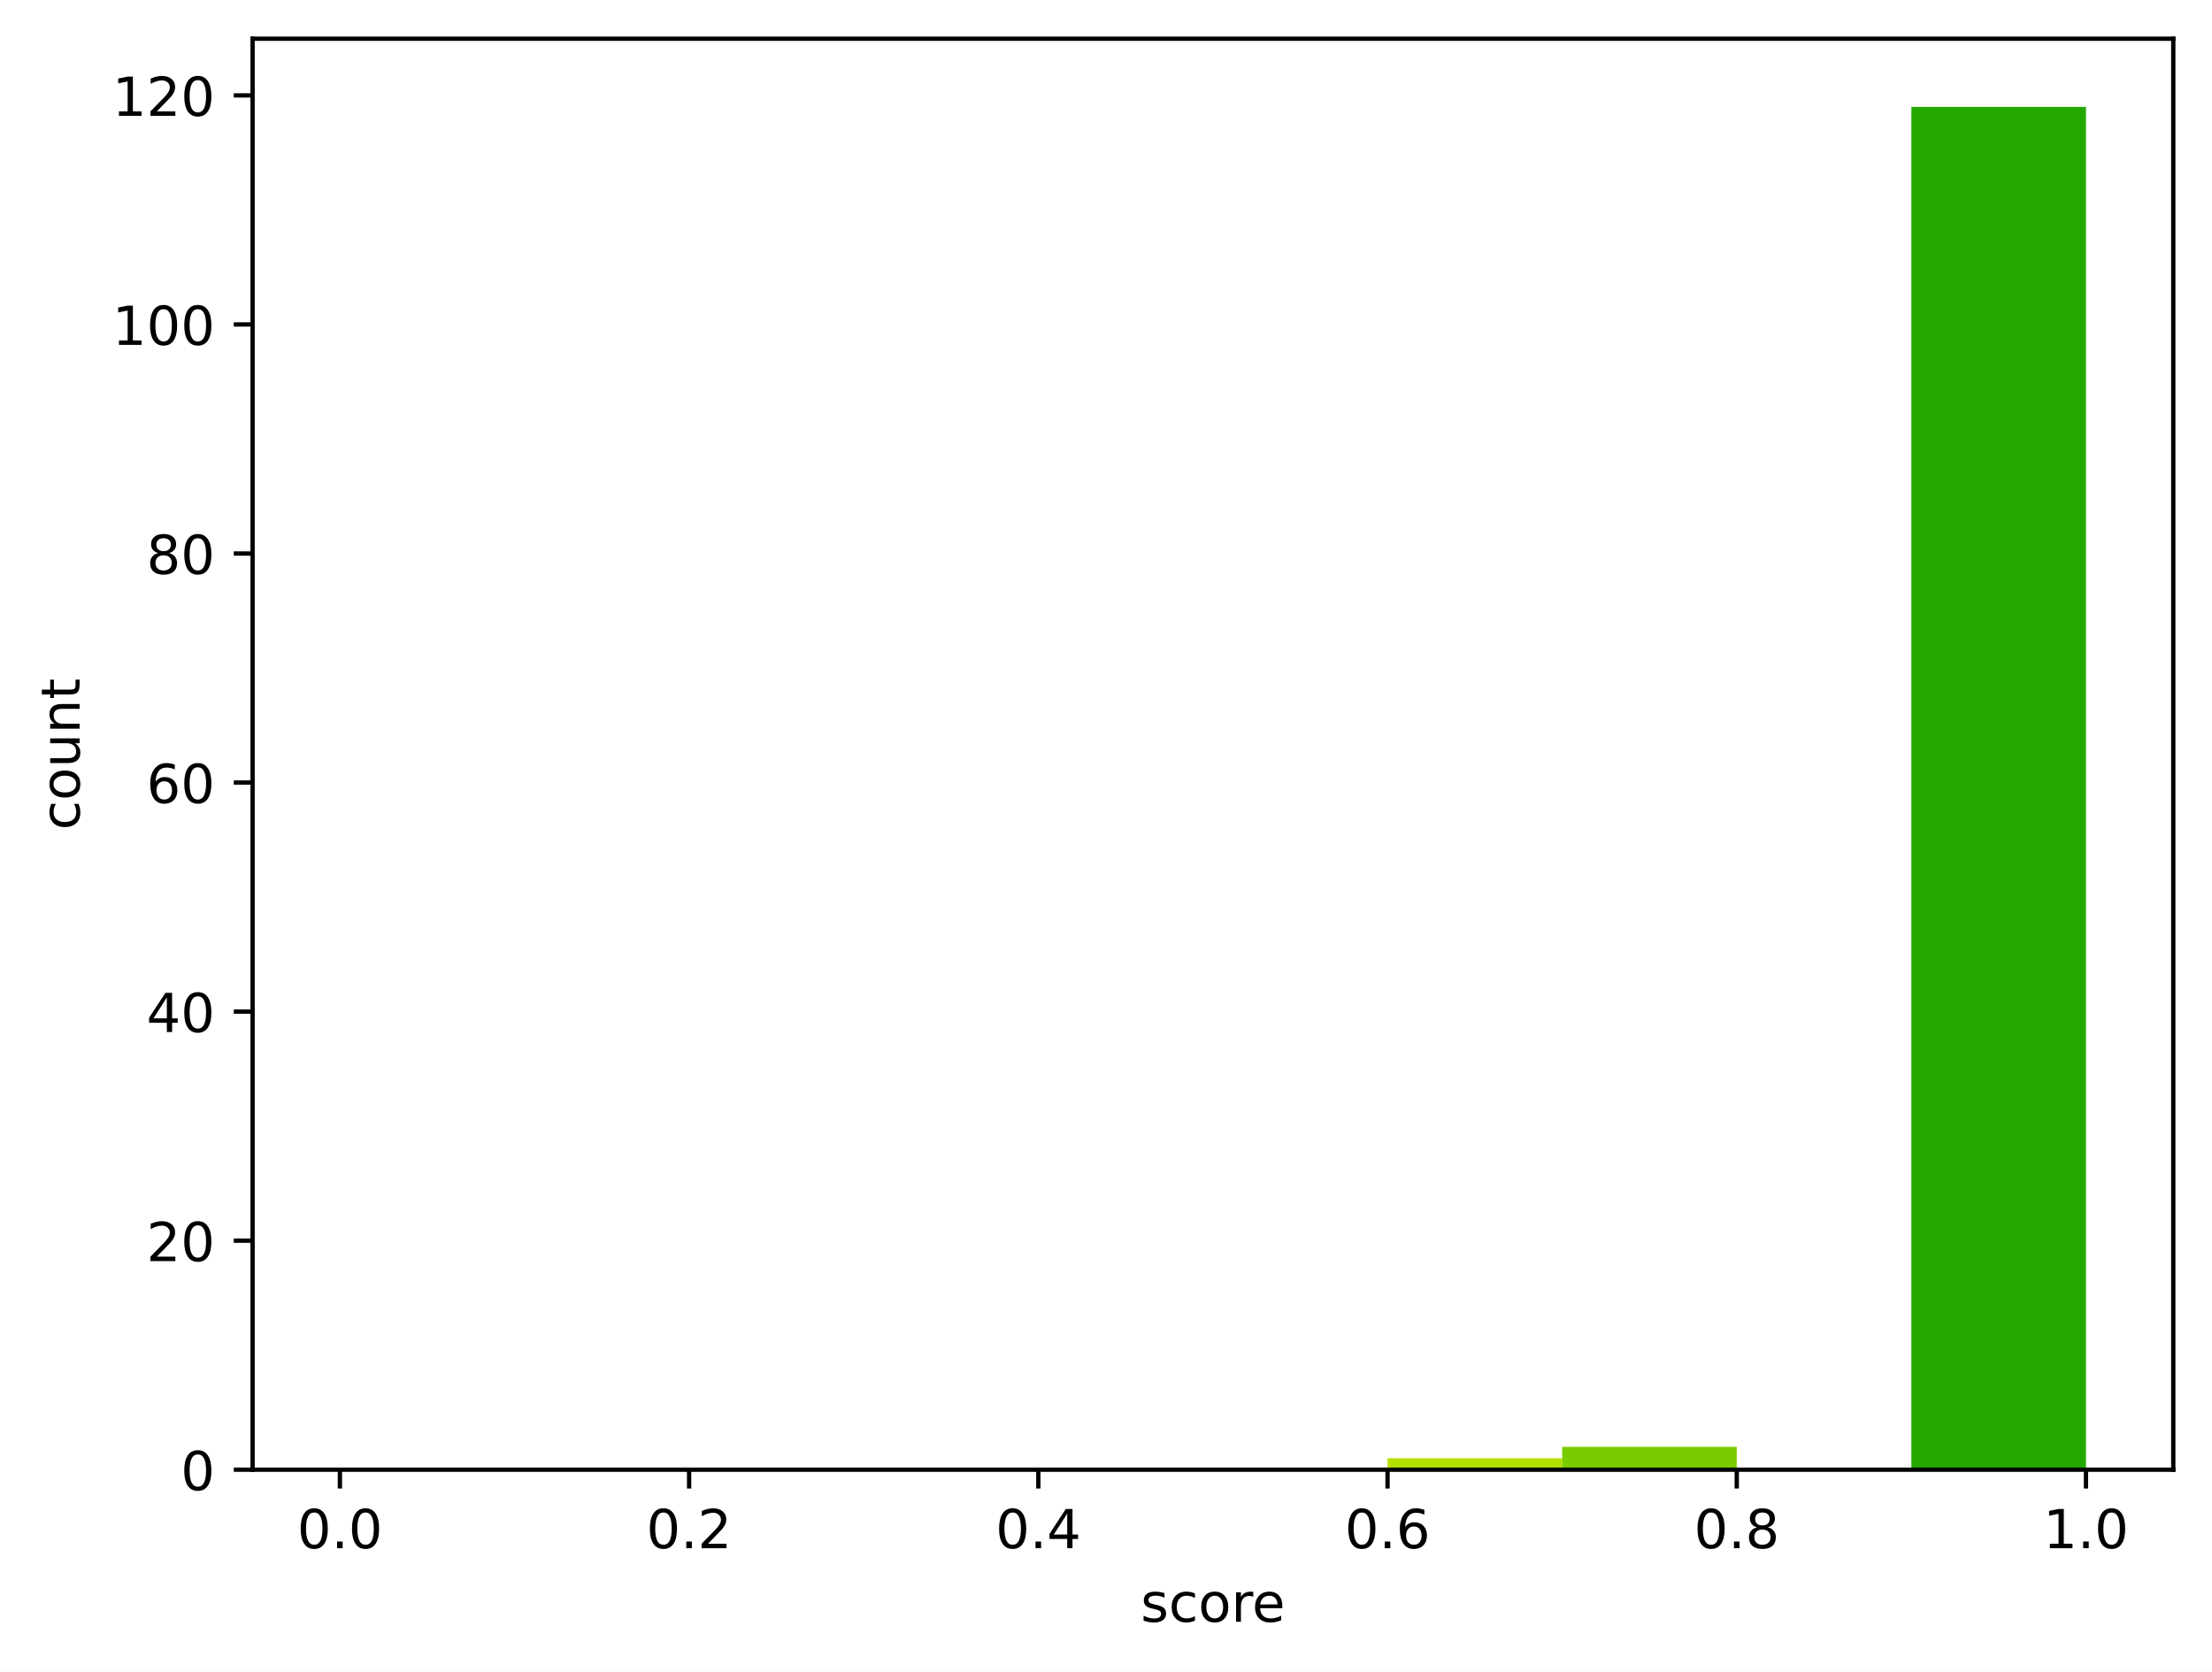
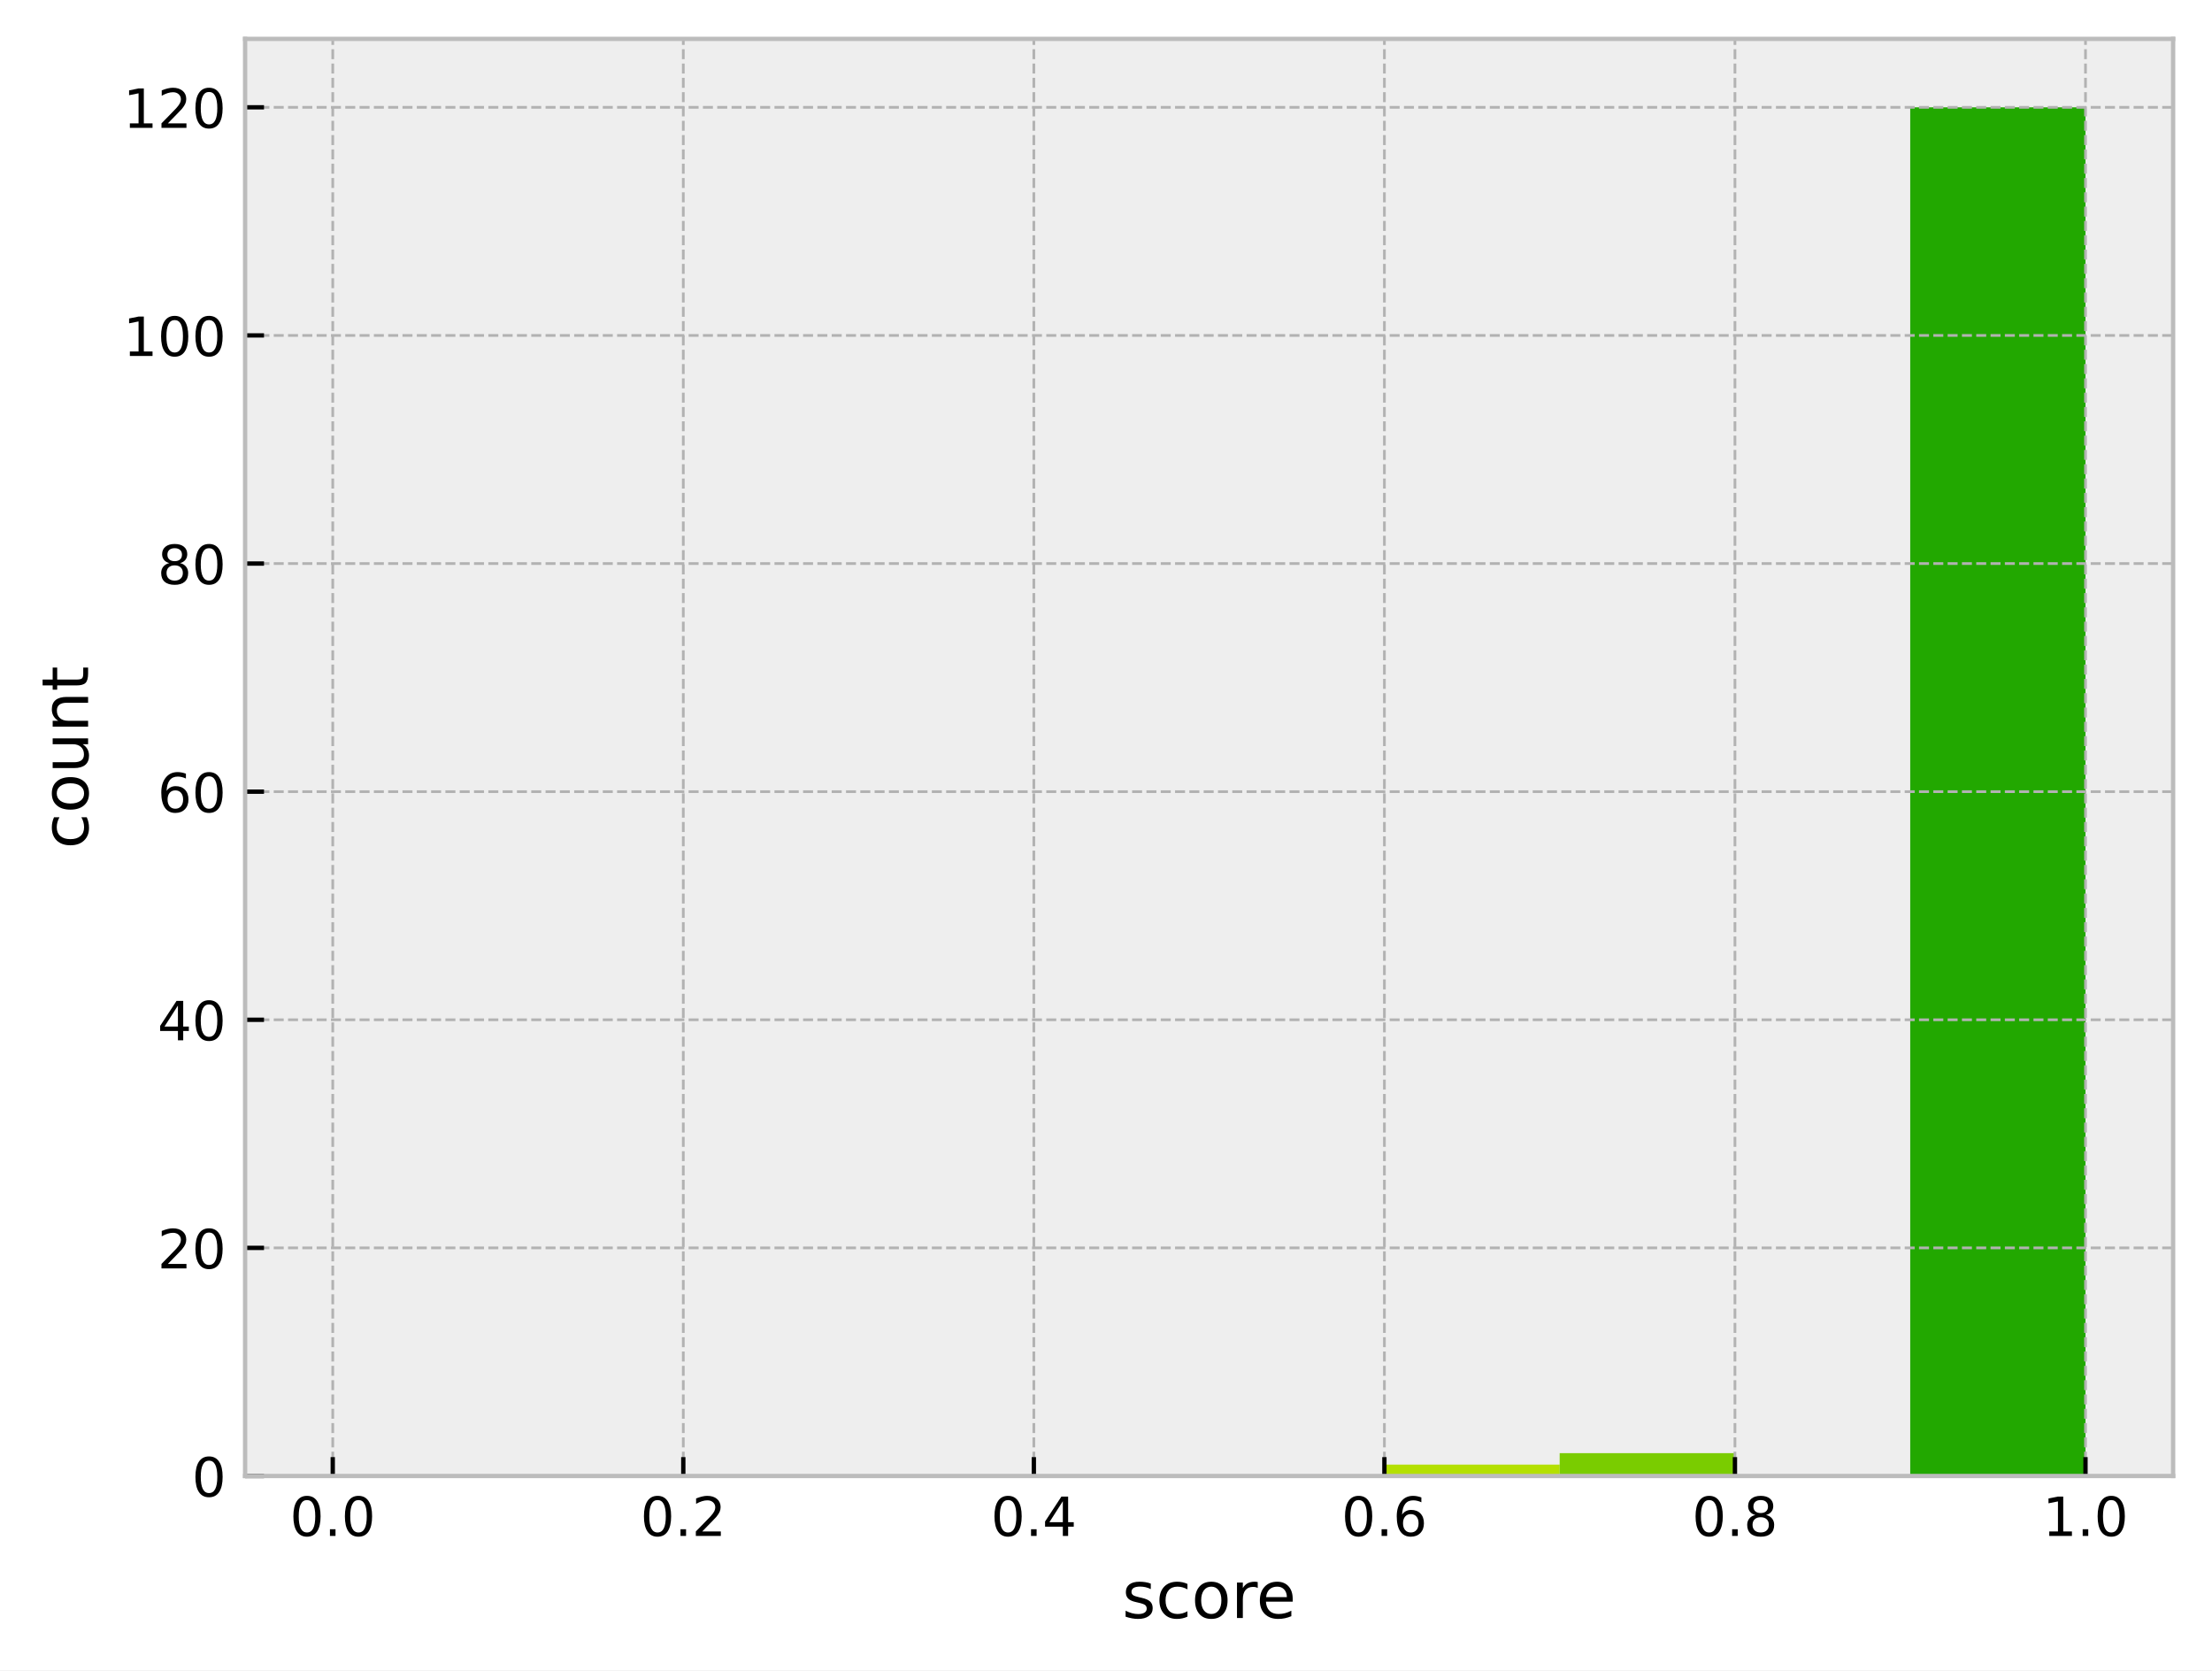
- <svg xmlns="http://www.w3.org/2000/svg" xmlns:xlink="http://www.w3.org/1999/xlink" width="411.286pt" height="310.868pt" viewBox="0 0 411.286 310.868" version="1.1">
+ <svg xmlns="http://www.w3.org/2000/svg" xmlns:xlink="http://www.w3.org/1999/xlink" width="409.721pt" height="309.304pt" viewBox="0 0 409.721 309.304" version="1.1">
  <defs>
    <style type="text/css">*{stroke-linejoin: round; stroke-linecap: butt}</style>
  </defs>
  <g id="figure_1">
    <g id="patch_1">
-       <path d="M 0 310.868  L 411.286 310.868  L 411.286 0  L 0 0  z " style="fill: #ffffff" />
+       <path d="M 0 309.304  L 409.721 309.304  L 409.721 0  L 0 0  z " style="fill: #ffffff" />
    </g>
    <g id="axes_1">
      <g id="patch_2">
-         <path d="M 46.966 273.312  L 404.086 273.312  L 404.086 7.2  L 46.966 7.2  z " style="fill: #ffffff" />
+         <path d="M 45.401 273.312  L 402.521 273.312  L 402.521 7.2  L 45.401 7.2  z " style="fill: #eeeeee" />
      </g>
      <g id="patch_3">
-         <path d="M 63.198 273.312  L 95.664 273.312  L 95.664 273.312  L 63.198 273.312  z " clip-path="url(#peb762e6209)" style="fill: #ff4d4d" />
+         <path d="M 61.634 273.312  L 94.099 273.312  L 94.099 273.312  L 61.634 273.312  z " clip-path="url(#p0a698b708d)" style="fill: #ff4d4d" />
      </g>
      <g id="patch_4">
-         <path d="M 95.664 273.312  L 128.129 273.312  L 128.129 273.312  L 95.664 273.312  z " clip-path="url(#peb762e6209)" style="fill: #ff6038" />
+         <path d="M 94.099 273.312  L 126.565 273.312  L 126.565 273.312  L 94.099 273.312  z " clip-path="url(#p0a698b708d)" style="fill: #ff6038" />
      </g>
      <g id="patch_5">
-         <path d="M 128.129 273.312  L 160.595 273.312  L 160.595 273.312  L 128.129 273.312  z " clip-path="url(#peb762e6209)" style="fill: #ff7e29" />
+         <path d="M 126.565 273.312  L 159.03 273.312  L 159.03 273.312  L 126.565 273.312  z " clip-path="url(#p0a698b708d)" style="fill: #ff7e29" />
      </g>
      <g id="patch_6">
-         <path d="M 160.595 273.312  L 193.06 273.312  L 193.06 273.312  L 160.595 273.312  z " clip-path="url(#peb762e6209)" style="fill: #ffa114" />
+         <path d="M 159.03 273.312  L 191.496 273.312  L 191.496 273.312  L 159.03 273.312  z " clip-path="url(#p0a698b708d)" style="fill: #ffa114" />
      </g>
      <g id="patch_7">
-         <path d="M 193.06 273.312  L 225.526 273.312  L 225.526 273.312  L 193.06 273.312  z " clip-path="url(#peb762e6209)" style="fill: #ffcd05" />
+         <path d="M 191.496 273.312  L 223.961 273.312  L 223.961 273.312  L 191.496 273.312  z " clip-path="url(#p0a698b708d)" style="fill: #ffcd05" />
      </g>
      <g id="patch_8">
-         <path d="M 225.526 273.312  L 257.991 273.312  L 257.991 273.312  L 225.526 273.312  z " clip-path="url(#peb762e6209)" style="fill: #f0f000" />
+         <path d="M 223.961 273.312  L 256.427 273.312  L 256.427 273.312  L 223.961 273.312  z " clip-path="url(#p0a698b708d)" style="fill: #f0f000" />
      </g>
      <g id="patch_9">
-         <path d="M 257.991 273.312  L 290.457 273.312  L 290.457 271.182  L 257.991 271.182  z " clip-path="url(#peb762e6209)" style="fill: #b4e000" />
+         <path d="M 256.427 273.312  L 288.892 273.312  L 288.892 271.2  L 256.427 271.2  z " clip-path="url(#p0a698b708d)" style="fill: #b4e000" />
      </g>
      <g id="patch_10">
-         <path d="M 290.457 273.312  L 322.922 273.312  L 322.922 269.053  L 290.457 269.053  z " clip-path="url(#peb762e6209)" style="fill: #7acc00" />
+         <path d="M 288.892 273.312  L 321.358 273.312  L 321.358 269.088  L 288.892 269.088  z " clip-path="url(#p0a698b708d)" style="fill: #7acc00" />
      </g>
      <g id="patch_11">
-         <path d="M 322.922 273.312  L 355.387 273.312  L 355.387 273.312  L 322.922 273.312  z " clip-path="url(#peb762e6209)" style="fill: #4bbd00" />
+         <path d="M 321.358 273.312  L 353.823 273.312  L 353.823 273.312  L 321.358 273.312  z " clip-path="url(#p0a698b708d)" style="fill: #4bbd00" />
      </g>
      <g id="patch_12">
-         <path d="M 355.387 273.312  L 387.853 273.312  L 387.853 19.872  L 355.387 19.872  z " clip-path="url(#peb762e6209)" style="fill: #22a800" />
+         <path d="M 353.823 273.312  L 386.289 273.312  L 386.289 19.872  L 353.823 19.872  z " clip-path="url(#p0a698b708d)" style="fill: #22a800" />
      </g>
      <g id="matplotlib.axis_1">
        <g id="xtick_1">
          <g id="line2d_1">
+             <path d="M 61.634 273.312  L 61.634 7.2  " clip-path="url(#p0a698b708d)" style="fill: none; stroke-dasharray: 1.85,0.8; stroke-dashoffset: 0; stroke: #b2b2b2; stroke-width: 0.5" />
+           </g>
+           <g id="line2d_2">
            <defs>
-               <path id="m2d363cb513" d="M 0 0  L 0 3.5  " style="stroke: #000000; stroke-width: 0.8" />
+               <path id="m3b377e9da3" d="M 0 0  L 0 -3.5  " style="stroke: #000000; stroke-width: 0.8" />
            </defs>
            <g>
-               <use xlink:href="#m2d363cb513" x="63.198" y="273.312" style="stroke: #000000; stroke-width: 0.8" />
+               <use xlink:href="#m3b377e9da3" x="61.634" y="273.312" style="stroke: #000000; stroke-width: 0.8" />
            </g>
          </g>
          <g id="text_1">
-             <g transform="translate(55.24679 287.9104) scale(0.1 -0.1)">
+             <g transform="translate(53.68241 284.4104) scale(0.1 -0.1)">
              <defs>
                <path id="DejaVuSans-30" d="M 2034 4250  Q 1547 4250 1301 3770  Q 1056 3291 1056 2328  Q 1056 1369 1301 889  Q 1547 409 2034 409  Q 2525 409 2770 889  Q 3016 1369 3016 2328  Q 3016 3291 2770 3770  Q 2525 4250 2034 4250  z M 2034 4750  Q 2819 4750 3233 4129  Q 3647 3509 3647 2328  Q 3647 1150 3233 529  Q 2819 -91 2034 -91  Q 1250 -91 836 529  Q 422 1150 422 2328  Q 422 3509 836 4129  Q 1250 4750 2034 4750  z " transform="scale(0.015625)" />
                <path id="DejaVuSans-2e" d="M 684 794  L 1344 794  L 1344 0  L 684 0  L 684 794  z " transform="scale(0.015625)" />
              </defs>
              <use xlink:href="#DejaVuSans-30" />
              <use xlink:href="#DejaVuSans-2e" transform="translate(63.62305 0)" />
              <use xlink:href="#DejaVuSans-30" transform="translate(95.41016 0)" />
            </g>
          </g>
        </g>
        <g id="xtick_2">
-           <g id="line2d_2">
-             <g>
-               <use xlink:href="#m2d363cb513" x="128.129" y="273.312" style="stroke: #000000; stroke-width: 0.8" />
+           <g id="line2d_3">
+             <path d="M 126.565 273.312  L 126.565 7.2  " clip-path="url(#p0a698b708d)" style="fill: none; stroke-dasharray: 1.85,0.8; stroke-dashoffset: 0; stroke: #b2b2b2; stroke-width: 0.5" />
+           </g>
+           <g id="line2d_4">
+             <g>
+               <use xlink:href="#m3b377e9da3" x="126.565" y="273.312" style="stroke: #000000; stroke-width: 0.8" />
            </g>
          </g>
          <g id="text_2">
-             <g transform="translate(120.1777 287.9104) scale(0.1 -0.1)">
+             <g transform="translate(118.6133 284.4104) scale(0.1 -0.1)">
              <defs>
                <path id="DejaVuSans-32" d="M 1228 531  L 3431 531  L 3431 0  L 469 0  L 469 531  Q 828 903 1448 1529  Q 2069 2156 2228 2338  Q 2531 2678 2651 2914  Q 2772 3150 2772 3378  Q 2772 3750 2511 3984  Q 2250 4219 1831 4219  Q 1534 4219 1204 4116  Q 875 4013 500 3803  L 500 4441  Q 881 4594 1212 4672  Q 1544 4750 1819 4750  Q 2544 4750 2975 4387  Q 3406 4025 3406 3419  Q 3406 3131 3298 2873  Q 3191 2616 2906 2266  Q 2828 2175 2409 1742  Q 1991 1309 1228 531  z " transform="scale(0.015625)" />
              </defs>
              <use xlink:href="#DejaVuSans-30" />
              <use xlink:href="#DejaVuSans-2e" transform="translate(63.62305 0)" />
              <use xlink:href="#DejaVuSans-32" transform="translate(95.41016 0)" />
            </g>
          </g>
        </g>
        <g id="xtick_3">
-           <g id="line2d_3">
-             <g>
-               <use xlink:href="#m2d363cb513" x="193.06" y="273.312" style="stroke: #000000; stroke-width: 0.8" />
+           <g id="line2d_5">
+             <path d="M 191.496 273.312  L 191.496 7.2  " clip-path="url(#p0a698b708d)" style="fill: none; stroke-dasharray: 1.85,0.8; stroke-dashoffset: 0; stroke: #b2b2b2; stroke-width: 0.5" />
+           </g>
+           <g id="line2d_6">
+             <g>
+               <use xlink:href="#m3b377e9da3" x="191.496" y="273.312" style="stroke: #000000; stroke-width: 0.8" />
            </g>
          </g>
          <g id="text_3">
-             <g transform="translate(185.1086 287.9104) scale(0.1 -0.1)">
+             <g transform="translate(183.5442 284.4104) scale(0.1 -0.1)">
              <defs>
                <path id="DejaVuSans-34" d="M 2419 4116  L 825 1625  L 2419 1625  L 2419 4116  z M 2253 4666  L 3047 4666  L 3047 1625  L 3713 1625  L 3713 1100  L 3047 1100  L 3047 0  L 2419 0  L 2419 1100  L 313 1100  L 313 1709  L 2253 4666  z " transform="scale(0.015625)" />
              </defs>
              <use xlink:href="#DejaVuSans-30" />
              <use xlink:href="#DejaVuSans-2e" transform="translate(63.62305 0)" />
              <use xlink:href="#DejaVuSans-34" transform="translate(95.41016 0)" />
            </g>
          </g>
        </g>
        <g id="xtick_4">
-           <g id="line2d_4">
-             <g>
-               <use xlink:href="#m2d363cb513" x="257.991" y="273.312" style="stroke: #000000; stroke-width: 0.8" />
+           <g id="line2d_7">
+             <path d="M 256.427 273.312  L 256.427 7.2  " clip-path="url(#p0a698b708d)" style="fill: none; stroke-dasharray: 1.85,0.8; stroke-dashoffset: 0; stroke: #b2b2b2; stroke-width: 0.5" />
+           </g>
+           <g id="line2d_8">
+             <g>
+               <use xlink:href="#m3b377e9da3" x="256.427" y="273.312" style="stroke: #000000; stroke-width: 0.8" />
            </g>
          </g>
          <g id="text_4">
-             <g transform="translate(250.0395 287.9104) scale(0.1 -0.1)">
+             <g transform="translate(248.4751 284.4104) scale(0.1 -0.1)">
              <defs>
                <path id="DejaVuSans-36" d="M 2113 2584  Q 1688 2584 1439 2293  Q 1191 2003 1191 1497  Q 1191 994 1439 701  Q 1688 409 2113 409  Q 2538 409 2786 701  Q 3034 994 3034 1497  Q 3034 2003 2786 2293  Q 2538 2584 2113 2584  z M 3366 4563  L 3366 3988  Q 3128 4100 2886 4159  Q 2644 4219 2406 4219  Q 1781 4219 1451 3797  Q 1122 3375 1075 2522  Q 1259 2794 1537 2939  Q 1816 3084 2150 3084  Q 2853 3084 3261 2657  Q 3669 2231 3669 1497  Q 3669 778 3244 343  Q 2819 -91 2113 -91  Q 1303 -91 875 529  Q 447 1150 447 2328  Q 447 3434 972 4092  Q 1497 4750 2381 4750  Q 2619 4750 2861 4703  Q 3103 4656 3366 4563  z " transform="scale(0.015625)" />
              </defs>
              <use xlink:href="#DejaVuSans-30" />
              <use xlink:href="#DejaVuSans-2e" transform="translate(63.62305 0)" />
              <use xlink:href="#DejaVuSans-36" transform="translate(95.41016 0)" />
            </g>
          </g>
        </g>
        <g id="xtick_5">
-           <g id="line2d_5">
-             <g>
-               <use xlink:href="#m2d363cb513" x="322.922" y="273.312" style="stroke: #000000; stroke-width: 0.8" />
+           <g id="line2d_9">
+             <path d="M 321.358 273.312  L 321.358 7.2  " clip-path="url(#p0a698b708d)" style="fill: none; stroke-dasharray: 1.85,0.8; stroke-dashoffset: 0; stroke: #b2b2b2; stroke-width: 0.5" />
+           </g>
+           <g id="line2d_10">
+             <g>
+               <use xlink:href="#m3b377e9da3" x="321.358" y="273.312" style="stroke: #000000; stroke-width: 0.8" />
            </g>
          </g>
          <g id="text_5">
-             <g transform="translate(314.9704 287.9104) scale(0.1 -0.1)">
+             <g transform="translate(313.4061 284.4104) scale(0.1 -0.1)">
              <defs>
                <path id="DejaVuSans-38" d="M 2034 2216  Q 1584 2216 1326 1975  Q 1069 1734 1069 1313  Q 1069 891 1326 650  Q 1584 409 2034 409  Q 2484 409 2743 651  Q 3003 894 3003 1313  Q 3003 1734 2745 1975  Q 2488 2216 2034 2216  z M 1403 2484  Q 997 2584 770 2862  Q 544 3141 544 3541  Q 544 4100 942 4425  Q 1341 4750 2034 4750  Q 2731 4750 3128 4425  Q 3525 4100 3525 3541  Q 3525 3141 3298 2862  Q 3072 2584 2669 2484  Q 3125 2378 3379 2068  Q 3634 1759 3634 1313  Q 3634 634 3220 271  Q 2806 -91 2034 -91  Q 1263 -91 848 271  Q 434 634 434 1313  Q 434 1759 690 2068  Q 947 2378 1403 2484  z M 1172 3481  Q 1172 3119 1398 2916  Q 1625 2713 2034 2713  Q 2441 2713 2670 2916  Q 2900 3119 2900 3481  Q 2900 3844 2670 4047  Q 2441 4250 2034 4250  Q 1625 4250 1398 4047  Q 1172 3844 1172 3481  z " transform="scale(0.015625)" />
              </defs>
              <use xlink:href="#DejaVuSans-30" />
              <use xlink:href="#DejaVuSans-2e" transform="translate(63.62305 0)" />
              <use xlink:href="#DejaVuSans-38" transform="translate(95.41016 0)" />
            </g>
          </g>
        </g>
        <g id="xtick_6">
-           <g id="line2d_6">
-             <g>
-               <use xlink:href="#m2d363cb513" x="387.853" y="273.312" style="stroke: #000000; stroke-width: 0.8" />
+           <g id="line2d_11">
+             <path d="M 386.289 273.312  L 386.289 7.2  " clip-path="url(#p0a698b708d)" style="fill: none; stroke-dasharray: 1.85,0.8; stroke-dashoffset: 0; stroke: #b2b2b2; stroke-width: 0.5" />
+           </g>
+           <g id="line2d_12">
+             <g>
+               <use xlink:href="#m3b377e9da3" x="386.289" y="273.312" style="stroke: #000000; stroke-width: 0.8" />
            </g>
          </g>
          <g id="text_6">
-             <g transform="translate(379.9013 287.9104) scale(0.1 -0.1)">
+             <g transform="translate(378.337 284.4104) scale(0.1 -0.1)">
              <defs>
                <path id="DejaVuSans-31" d="M 794 531  L 1825 531  L 1825 4091  L 703 3866  L 703 4441  L 1819 4666  L 2450 4666  L 2450 531  L 3481 531  L 3481 0  L 794 0  L 794 531  z " transform="scale(0.015625)" />
              </defs>
              <use xlink:href="#DejaVuSans-31" />
              <use xlink:href="#DejaVuSans-2e" transform="translate(63.62305 0)" />
              <use xlink:href="#DejaVuSans-30" transform="translate(95.41016 0)" />
            </g>
          </g>
        </g>
        <g id="text_7">
-           <g transform="translate(212.0928 301.5886) scale(0.1 -0.1)">
+           <g transform="translate(207.8419 299.6082) scale(0.12 -0.12)">
            <defs>
              <path id="DejaVuSans-73" d="M 2834 3397  L 2834 2853  Q 2591 2978 2328 3040  Q 2066 3103 1784 3103  Q 1356 3103 1142 2972  Q 928 2841 928 2578  Q 928 2378 1081 2264  Q 1234 2150 1697 2047  L 1894 2003  Q 2506 1872 2764 1633  Q 3022 1394 3022 966  Q 3022 478 2636 193  Q 2250 -91 1575 -91  Q 1294 -91 989 -36  Q 684 19 347 128  L 347 722  Q 666 556 975 473  Q 1284 391 1588 391  Q 1994 391 2212 530  Q 2431 669 2431 922  Q 2431 1156 2273 1281  Q 2116 1406 1581 1522  L 1381 1569  Q 847 1681 609 1914  Q 372 2147 372 2553  Q 372 3047 722 3315  Q 1072 3584 1716 3584  Q 2034 3584 2315 3537  Q 2597 3491 2834 3397  z " transform="scale(0.015625)" />
              <path id="DejaVuSans-63" d="M 3122 3366  L 3122 2828  Q 2878 2963 2633 3030  Q 2388 3097 2138 3097  Q 1578 3097 1268 2742  Q 959 2388 959 1747  Q 959 1106 1268 751  Q 1578 397 2138 397  Q 2388 397 2633 464  Q 2878 531 3122 666  L 3122 134  Q 2881 22 2623 -34  Q 2366 -91 2075 -91  Q 1284 -91 818 406  Q 353 903 353 1747  Q 353 2603 823 3093  Q 1294 3584 2113 3584  Q 2378 3584 2631 3529  Q 2884 3475 3122 3366  z " transform="scale(0.015625)" />
              <path id="DejaVuSans-6f" d="M 1959 3097  Q 1497 3097 1228 2736  Q 959 2375 959 1747  Q 959 1119 1226 758  Q 1494 397 1959 397  Q 2419 397 2687 759  Q 2956 1122 2956 1747  Q 2956 2369 2687 2733  Q 2419 3097 1959 3097  z M 1959 3584  Q 2709 3584 3137 3096  Q 3566 2609 3566 1747  Q 3566 888 3137 398  Q 2709 -91 1959 -91  Q 1206 -91 779 398  Q 353 888 353 1747  Q 353 2609 779 3096  Q 1206 3584 1959 3584  z " transform="scale(0.015625)" />
              <path id="DejaVuSans-72" d="M 2631 2963  Q 2534 3019 2420 3045  Q 2306 3072 2169 3072  Q 1681 3072 1420 2755  Q 1159 2438 1159 1844  L 1159 0  L 581 0  L 581 3500  L 1159 3500  L 1159 2956  Q 1341 3275 1631 3429  Q 1922 3584 2338 3584  Q 2397 3584 2469 3576  Q 2541 3569 2628 3553  L 2631 2963  z " transform="scale(0.015625)" />
              <path id="DejaVuSans-65" d="M 3597 1894  L 3597 1613  L 953 1613  Q 991 1019 1311 708  Q 1631 397 2203 397  Q 2534 397 2845 478  Q 3156 559 3463 722  L 3463 178  Q 3153 47 2828 -22  Q 2503 -91 2169 -91  Q 1331 -91 842 396  Q 353 884 353 1716  Q 353 2575 817 3079  Q 1281 3584 2069 3584  Q 2775 3584 3186 3129  Q 3597 2675 3597 1894  z M 3022 2063  Q 3016 2534 2758 2815  Q 2500 3097 2075 3097  Q 1594 3097 1305 2825  Q 1016 2553 972 2059  L 3022 2063  z " transform="scale(0.015625)" />
            </defs>
            <use xlink:href="#DejaVuSans-73" />
            <use xlink:href="#DejaVuSans-63" transform="translate(52.09961 0)" />
            <use xlink:href="#DejaVuSans-6f" transform="translate(107.0801 0)" />
            <use xlink:href="#DejaVuSans-72" transform="translate(168.2617 0)" />
            <use xlink:href="#DejaVuSans-65" transform="translate(207.125 0)" />
          </g>
        </g>
      </g>
      <g id="matplotlib.axis_2">
        <g id="ytick_1">
-           <g id="line2d_7">
+           <g id="line2d_13">
+             <path d="M 45.401 273.312  L 402.521 273.312  " clip-path="url(#p0a698b708d)" style="fill: none; stroke-dasharray: 1.85,0.8; stroke-dashoffset: 0; stroke: #b2b2b2; stroke-width: 0.5" />
+           </g>
+           <g id="line2d_14">
            <defs>
-               <path id="m8bc3e3d815" d="M 0 0  L -3.5 0  " style="stroke: #000000; stroke-width: 0.8" />
+               <path id="m1f7a562f68" d="M 0 0  L 3.5 0  " style="stroke: #000000; stroke-width: 0.8" />
            </defs>
            <g>
-               <use xlink:href="#m8bc3e3d815" x="46.966" y="273.312" style="stroke: #000000; stroke-width: 0.8" />
+               <use xlink:href="#m1f7a562f68" x="45.401" y="273.312" style="stroke: #000000; stroke-width: 0.8" />
            </g>
          </g>
          <g id="text_8">
-             <g transform="translate(33.60312 277.1112) scale(0.1 -0.1)">
+             <g transform="translate(35.53875 277.1112) scale(0.1 -0.1)">
              <use xlink:href="#DejaVuSans-30" />
            </g>
          </g>
        </g>
        <g id="ytick_2">
-           <g id="line2d_8">
-             <g>
-               <use xlink:href="#m8bc3e3d815" x="46.966" y="230.717" style="stroke: #000000; stroke-width: 0.8" />
+           <g id="line2d_15">
+             <path d="M 45.401 231.072  L 402.521 231.072  " clip-path="url(#p0a698b708d)" style="fill: none; stroke-dasharray: 1.85,0.8; stroke-dashoffset: 0; stroke: #b2b2b2; stroke-width: 0.5" />
+           </g>
+           <g id="line2d_16">
+             <g>
+               <use xlink:href="#m1f7a562f68" x="45.401" y="231.072" style="stroke: #000000; stroke-width: 0.8" />
            </g>
          </g>
          <g id="text_9">
-             <g transform="translate(27.24063 234.5163) scale(0.1 -0.1)">
+             <g transform="translate(29.17625 234.8712) scale(0.1 -0.1)">
              <use xlink:href="#DejaVuSans-32" />
              <use xlink:href="#DejaVuSans-30" transform="translate(63.62305 0)" />
            </g>
          </g>
        </g>
        <g id="ytick_3">
-           <g id="line2d_9">
-             <g>
-               <use xlink:href="#m8bc3e3d815" x="46.966" y="188.122" style="stroke: #000000; stroke-width: 0.8" />
+           <g id="line2d_17">
+             <path d="M 45.401 188.832  L 402.521 188.832  " clip-path="url(#p0a698b708d)" style="fill: none; stroke-dasharray: 1.85,0.8; stroke-dashoffset: 0; stroke: #b2b2b2; stroke-width: 0.5" />
+           </g>
+           <g id="line2d_18">
+             <g>
+               <use xlink:href="#m1f7a562f68" x="45.401" y="188.832" style="stroke: #000000; stroke-width: 0.8" />
            </g>
          </g>
          <g id="text_10">
-             <g transform="translate(27.24063 191.9213) scale(0.1 -0.1)">
+             <g transform="translate(29.17625 192.6312) scale(0.1 -0.1)">
              <use xlink:href="#DejaVuSans-34" />
              <use xlink:href="#DejaVuSans-30" transform="translate(63.62305 0)" />
            </g>
          </g>
        </g>
        <g id="ytick_4">
-           <g id="line2d_10">
-             <g>
-               <use xlink:href="#m8bc3e3d815" x="46.966" y="145.527" style="stroke: #000000; stroke-width: 0.8" />
+           <g id="line2d_19">
+             <path d="M 45.401 146.592  L 402.521 146.592  " clip-path="url(#p0a698b708d)" style="fill: none; stroke-dasharray: 1.85,0.8; stroke-dashoffset: 0; stroke: #b2b2b2; stroke-width: 0.5" />
+           </g>
+           <g id="line2d_20">
+             <g>
+               <use xlink:href="#m1f7a562f68" x="45.401" y="146.592" style="stroke: #000000; stroke-width: 0.8" />
            </g>
          </g>
          <g id="text_11">
-             <g transform="translate(27.24063 149.3263) scale(0.1 -0.1)">
+             <g transform="translate(29.17625 150.3912) scale(0.1 -0.1)">
              <use xlink:href="#DejaVuSans-36" />
              <use xlink:href="#DejaVuSans-30" transform="translate(63.62305 0)" />
            </g>
          </g>
        </g>
        <g id="ytick_5">
-           <g id="line2d_11">
-             <g>
-               <use xlink:href="#m8bc3e3d815" x="46.966" y="102.932" style="stroke: #000000; stroke-width: 0.8" />
+           <g id="line2d_21">
+             <path d="M 45.401 104.352  L 402.521 104.352  " clip-path="url(#p0a698b708d)" style="fill: none; stroke-dasharray: 1.85,0.8; stroke-dashoffset: 0; stroke: #b2b2b2; stroke-width: 0.5" />
+           </g>
+           <g id="line2d_22">
+             <g>
+               <use xlink:href="#m1f7a562f68" x="45.401" y="104.352" style="stroke: #000000; stroke-width: 0.8" />
            </g>
          </g>
          <g id="text_12">
-             <g transform="translate(27.24063 106.7314) scale(0.1 -0.1)">
+             <g transform="translate(29.17625 108.1512) scale(0.1 -0.1)">
              <use xlink:href="#DejaVuSans-38" />
              <use xlink:href="#DejaVuSans-30" transform="translate(63.62305 0)" />
            </g>
          </g>
        </g>
        <g id="ytick_6">
-           <g id="line2d_12">
-             <g>
-               <use xlink:href="#m8bc3e3d815" x="46.966" y="60.337" style="stroke: #000000; stroke-width: 0.8" />
+           <g id="line2d_23">
+             <path d="M 45.401 62.112  L 402.521 62.112  " clip-path="url(#p0a698b708d)" style="fill: none; stroke-dasharray: 1.85,0.8; stroke-dashoffset: 0; stroke: #b2b2b2; stroke-width: 0.5" />
+           </g>
+           <g id="line2d_24">
+             <g>
+               <use xlink:href="#m1f7a562f68" x="45.401" y="62.112" style="stroke: #000000; stroke-width: 0.8" />
            </g>
          </g>
          <g id="text_13">
-             <g transform="translate(20.87813 64.13643) scale(0.1 -0.1)">
+             <g transform="translate(22.81375 65.91122) scale(0.1 -0.1)">
              <use xlink:href="#DejaVuSans-31" />
              <use xlink:href="#DejaVuSans-30" transform="translate(63.62305 0)" />
              <use xlink:href="#DejaVuSans-30" transform="translate(127.2461 0)" />
            </g>
          </g>
        </g>
        <g id="ytick_7">
-           <g id="line2d_13">
-             <g>
-               <use xlink:href="#m8bc3e3d815" x="46.966" y="17.742" style="stroke: #000000; stroke-width: 0.8" />
+           <g id="line2d_25">
+             <path d="M 45.401 19.872  L 402.521 19.872  " clip-path="url(#p0a698b708d)" style="fill: none; stroke-dasharray: 1.85,0.8; stroke-dashoffset: 0; stroke: #b2b2b2; stroke-width: 0.5" />
+           </g>
+           <g id="line2d_26">
+             <g>
+               <use xlink:href="#m1f7a562f68" x="45.401" y="19.872" style="stroke: #000000; stroke-width: 0.8" />
            </g>
          </g>
          <g id="text_14">
-             <g transform="translate(20.87813 21.54147) scale(0.1 -0.1)">
+             <g transform="translate(22.81375 23.67122) scale(0.1 -0.1)">
              <use xlink:href="#DejaVuSans-31" />
              <use xlink:href="#DejaVuSans-32" transform="translate(63.62305 0)" />
              <use xlink:href="#DejaVuSans-30" transform="translate(127.2461 0)" />
            </g>
          </g>
        </g>
        <g id="text_15">
-           <g transform="translate(14.79844 154.3622) rotate(-90) scale(0.1 -0.1)">
+           <g transform="translate(16.31812 157.1835) rotate(-90) scale(0.12 -0.12)">
            <defs>
              <path id="DejaVuSans-75" d="M 544 1381  L 544 3500  L 1119 3500  L 1119 1403  Q 1119 906 1312 657  Q 1506 409 1894 409  Q 2359 409 2629 706  Q 2900 1003 2900 1516  L 2900 3500  L 3475 3500  L 3475 0  L 2900 0  L 2900 538  Q 2691 219 2414 64  Q 2138 -91 1772 -91  Q 1169 -91 856 284  Q 544 659 544 1381  z M 1991 3584  L 1991 3584  z " transform="scale(0.015625)" />
              <path id="DejaVuSans-6e" d="M 3513 2113  L 3513 0  L 2938 0  L 2938 2094  Q 2938 2591 2744 2837  Q 2550 3084 2163 3084  Q 1697 3084 1428 2787  Q 1159 2491 1159 1978  L 1159 0  L 581 0  L 581 3500  L 1159 3500  L 1159 2956  Q 1366 3272 1645 3428  Q 1925 3584 2291 3584  Q 2894 3584 3203 3211  Q 3513 2838 3513 2113  z " transform="scale(0.015625)" />
              <path id="DejaVuSans-74" d="M 1172 4494  L 1172 3500  L 2356 3500  L 2356 3053  L 1172 3053  L 1172 1153  Q 1172 725 1289 603  Q 1406 481 1766 481  L 2356 481  L 2356 0  L 1766 0  Q 1100 0 847 248  Q 594 497 594 1153  L 594 3053  L 172 3053  L 172 3500  L 594 3500  L 594 4494  L 1172 4494  z " transform="scale(0.015625)" />
            </defs>
            <use xlink:href="#DejaVuSans-63" />
            <use xlink:href="#DejaVuSans-6f" transform="translate(54.98047 0)" />
            <use xlink:href="#DejaVuSans-75" transform="translate(116.1621 0)" />
            <use xlink:href="#DejaVuSans-6e" transform="translate(179.541 0)" />
            <use xlink:href="#DejaVuSans-74" transform="translate(242.9199 0)" />
          </g>
        </g>
      </g>
      <g id="patch_13">
-         <path d="M 46.966 273.312  L 46.966 7.2  " style="fill: none; stroke: #000000; stroke-width: 0.8; stroke-linejoin: miter; stroke-linecap: square" />
+         <path d="M 45.401 273.312  L 45.401 7.2  " style="fill: none; stroke: #bcbcbc; stroke-width: 0.8; stroke-linejoin: miter; stroke-linecap: square" />
      </g>
      <g id="patch_14">
-         <path d="M 404.086 273.312  L 404.086 7.2  " style="fill: none; stroke: #000000; stroke-width: 0.8; stroke-linejoin: miter; stroke-linecap: square" />
+         <path d="M 402.521 273.312  L 402.521 7.2  " style="fill: none; stroke: #bcbcbc; stroke-width: 0.8; stroke-linejoin: miter; stroke-linecap: square" />
      </g>
      <g id="patch_15">
-         <path d="M 46.966 273.312  L 404.086 273.312  " style="fill: none; stroke: #000000; stroke-width: 0.8; stroke-linejoin: miter; stroke-linecap: square" />
+         <path d="M 45.401 273.312  L 402.521 273.312  " style="fill: none; stroke: #bcbcbc; stroke-width: 0.8; stroke-linejoin: miter; stroke-linecap: square" />
      </g>
      <g id="patch_16">
-         <path d="M 46.966 7.2  L 404.086 7.2  " style="fill: none; stroke: #000000; stroke-width: 0.8; stroke-linejoin: miter; stroke-linecap: square" />
+         <path d="M 45.401 7.2  L 402.521 7.2  " style="fill: none; stroke: #bcbcbc; stroke-width: 0.8; stroke-linejoin: miter; stroke-linecap: square" />
      </g>
    </g>
  </g>
  <defs>
-     <clipPath id="peb762e6209">
-       <rect x="46.966" y="7.2" width="357.12" height="266.112" />
+     <clipPath id="p0a698b708d">
+       <rect x="45.401" y="7.2" width="357.12" height="266.112" />
    </clipPath>
  </defs>
</svg>
